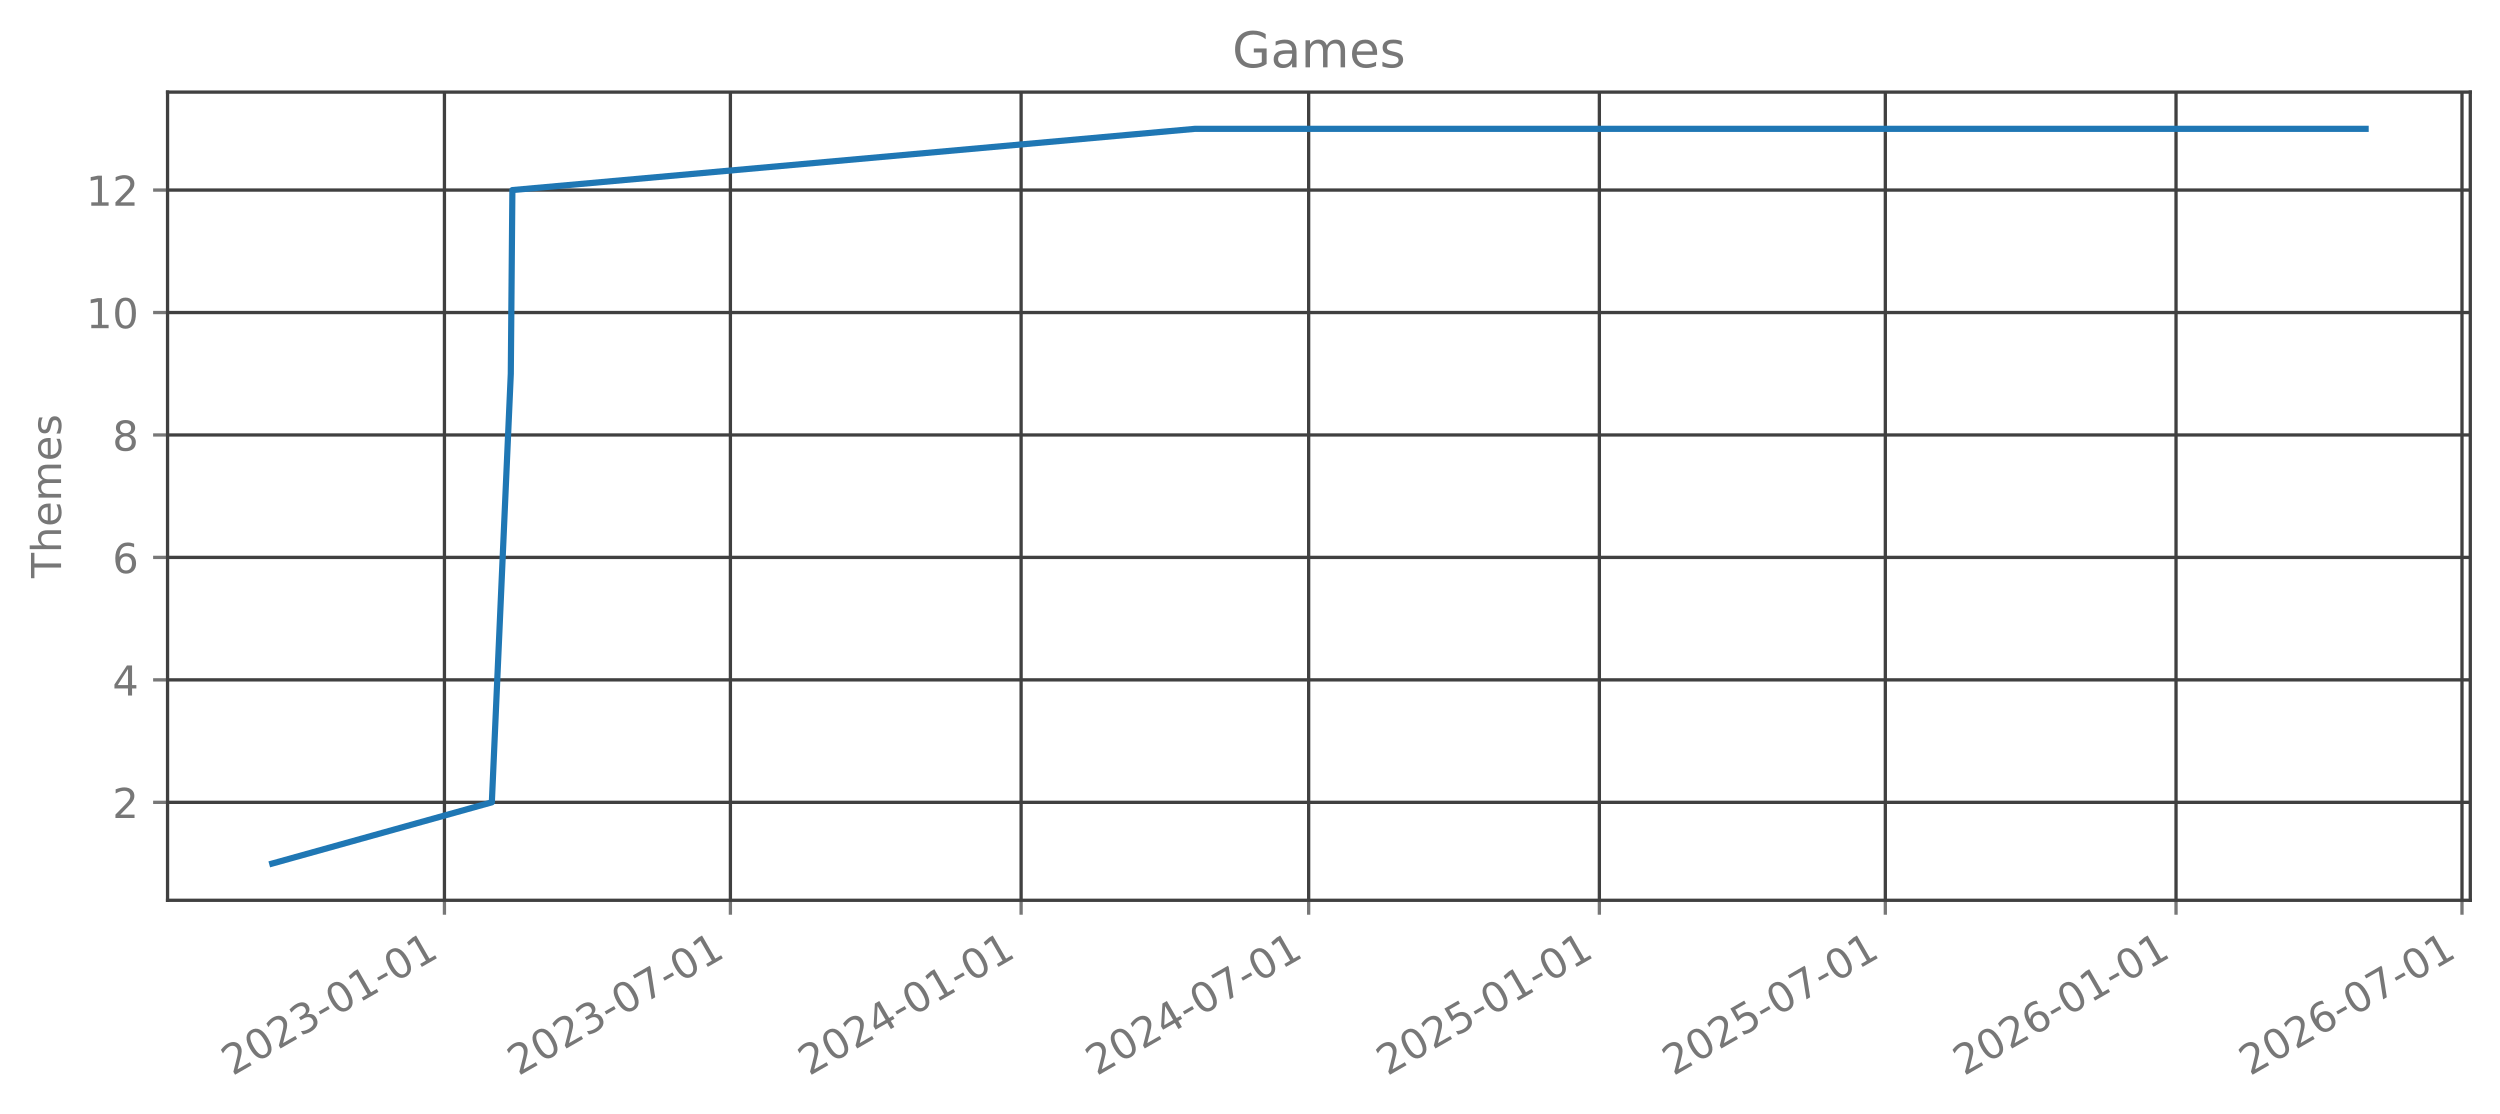
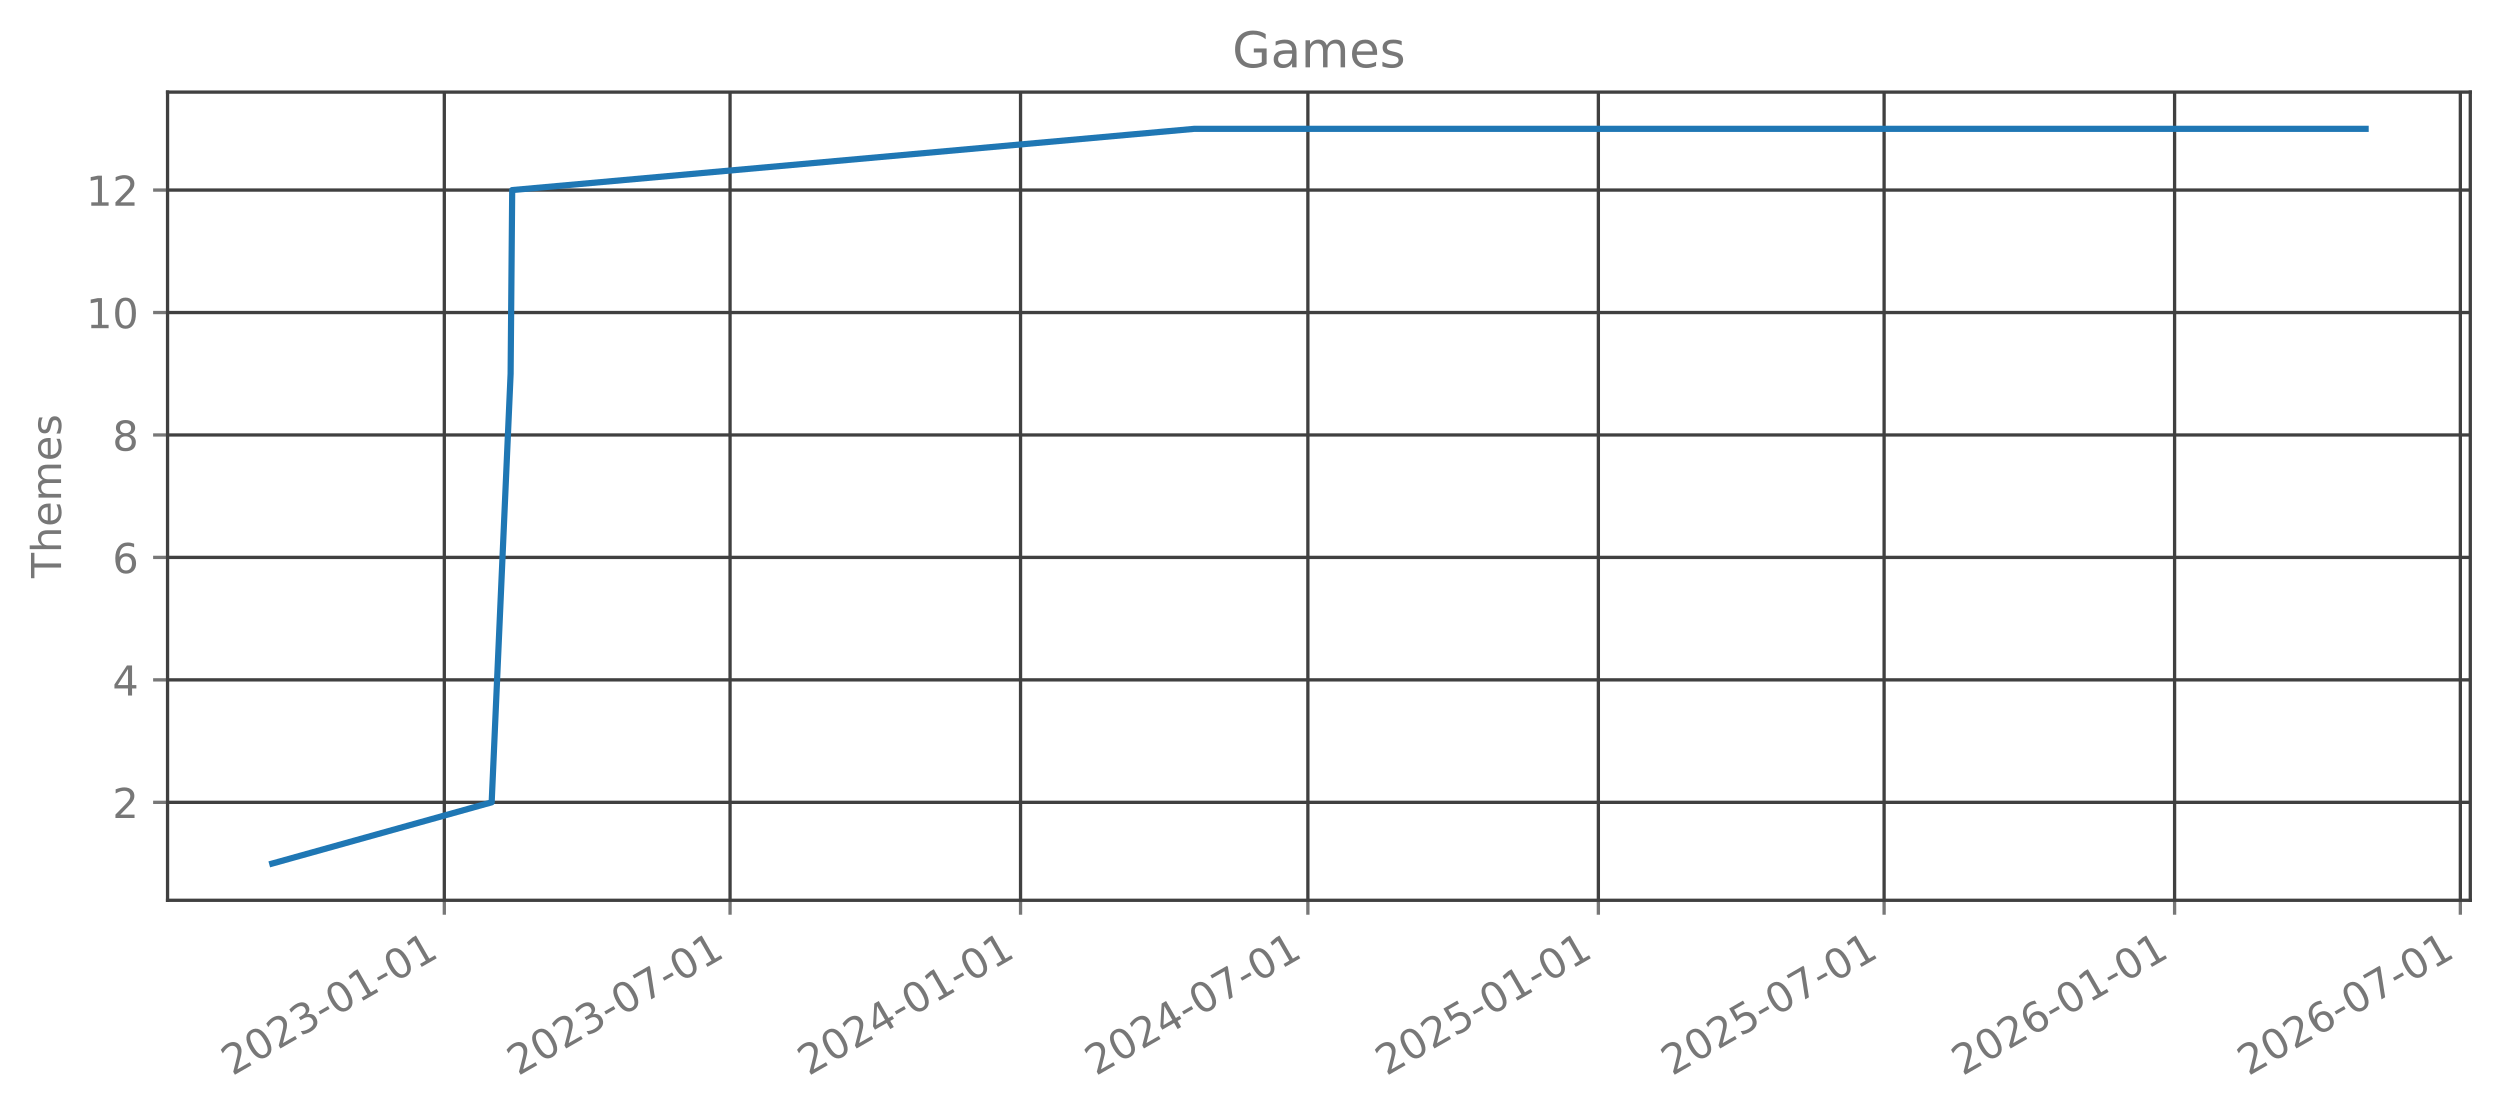
<svg xmlns="http://www.w3.org/2000/svg" xmlns:xlink="http://www.w3.org/1999/xlink" width="605.803pt" height="269.797pt" viewBox="0 0 605.803 269.797" version="1.1">
  <defs>
    <style type="text/css">*{stroke-linejoin: round; stroke-linecap: butt}</style>
  </defs>
  <g id="figure_1">
    <g id="patch_1">
      <path d="M 0 269.797  L 605.803 269.797  L 605.803 0  L 0 0  L 0 269.797  z " style="fill: none; opacity: 0" />
    </g>
    <g id="axes_1">
      <g id="patch_2">
        <path d="M 40.603 218.158  L 598.603 218.158  L 598.603 22.318  L 40.603 22.318  L 40.603 218.158  z " style="fill: none; opacity: 0" />
      </g>
      <g id="matplotlib.axis_1">
        <g id="xtick_1">
          <g id="line2d_1">
-             <path d="M 107.697 218.158  L 107.697 22.318  " clip-path="url(#p3a56f4fb12)" style="fill: none; stroke: #404040; stroke-width: 0.8; stroke-linecap: square" />
+             <path d="M 107.666 218.158  L 107.666 22.318  " clip-path="url(#p019e1d9852)" style="fill: none; stroke: #404040; stroke-width: 0.8; stroke-linecap: square" />
          </g>
          <g id="line2d_2">
            <defs>
-               <path id="mc974f5059c" d="M 0 0  L 0 3.5  " style="stroke: #777777; stroke-width: 0.8" />
+               <path id="m8afc5a9bf8" d="M 0 0  L 0 3.5  " style="stroke: #777777; stroke-width: 0.8" />
            </defs>
            <g>
-               <use xlink:href="#mc974f5059c" x="107.697" y="218.158" style="fill: #777777; stroke: #777777; stroke-width: 0.8" />
+               <use xlink:href="#m8afc5a9bf8" x="107.666" y="218.158" style="fill: #777777; stroke: #777777; stroke-width: 0.8" />
            </g>
          </g>
          <g id="text_1">
-             <g style="fill: #777777" transform="translate(56.32767 260.7964) rotate(-30) scale(0.1 -0.1)">
+             <g style="fill: #777777" transform="translate(56.2962 260.7964) rotate(-30) scale(0.1 -0.1)">
              <defs>
                <path id="DejaVuSans-32" d="M 1228 531  L 3431 531  L 3431 0  L 469 0  L 469 531  Q 828 903 1448 1529  Q 2069 2156 2228 2338  Q 2531 2678 2651 2914  Q 2772 3150 2772 3378  Q 2772 3750 2511 3984  Q 2250 4219 1831 4219  Q 1534 4219 1204 4116  Q 875 4013 500 3803  L 500 4441  Q 881 4594 1212 4672  Q 1544 4750 1819 4750  Q 2544 4750 2975 4387  Q 3406 4025 3406 3419  Q 3406 3131 3298 2873  Q 3191 2616 2906 2266  Q 2828 2175 2409 1742  Q 1991 1309 1228 531  z " transform="scale(0.015625)" />
                <path id="DejaVuSans-30" d="M 2034 4250  Q 1547 4250 1301 3770  Q 1056 3291 1056 2328  Q 1056 1369 1301 889  Q 1547 409 2034 409  Q 2525 409 2770 889  Q 3016 1369 3016 2328  Q 3016 3291 2770 3770  Q 2525 4250 2034 4250  z M 2034 4750  Q 2819 4750 3233 4129  Q 3647 3509 3647 2328  Q 3647 1150 3233 529  Q 2819 -91 2034 -91  Q 1250 -91 836 529  Q 422 1150 422 2328  Q 422 3509 836 4129  Q 1250 4750 2034 4750  z " transform="scale(0.015625)" />
                <path id="DejaVuSans-33" d="M 2597 2516  Q 3050 2419 3304 2112  Q 3559 1806 3559 1356  Q 3559 666 3084 287  Q 2609 -91 1734 -91  Q 1441 -91 1130 -33  Q 819 25 488 141  L 488 750  Q 750 597 1062 519  Q 1375 441 1716 441  Q 2309 441 2620 675  Q 2931 909 2931 1356  Q 2931 1769 2642 2001  Q 2353 2234 1838 2234  L 1294 2234  L 1294 2753  L 1863 2753  Q 2328 2753 2575 2939  Q 2822 3125 2822 3475  Q 2822 3834 2567 4026  Q 2313 4219 1838 4219  Q 1578 4219 1281 4162  Q 984 4106 628 3988  L 628 4550  Q 988 4650 1302 4700  Q 1616 4750 1894 4750  Q 2613 4750 3031 4423  Q 3450 4097 3450 3541  Q 3450 3153 3228 2886  Q 3006 2619 2597 2516  z " transform="scale(0.015625)" />
                <path id="DejaVuSans-2d" d="M 313 2009  L 1997 2009  L 1997 1497  L 313 1497  L 313 2009  z " transform="scale(0.015625)" />
                <path id="DejaVuSans-31" d="M 794 531  L 1825 531  L 1825 4091  L 703 3866  L 703 4441  L 1819 4666  L 2450 4666  L 2450 531  L 3481 531  L 3481 0  L 794 0  L 794 531  z " transform="scale(0.015625)" />
              </defs>
              <use xlink:href="#DejaVuSans-32" />
              <use xlink:href="#DejaVuSans-30" transform="translate(63.62305 0)" />
              <use xlink:href="#DejaVuSans-32" transform="translate(127.2461 0)" />
              <use xlink:href="#DejaVuSans-33" transform="translate(190.8691 0)" />
              <use xlink:href="#DejaVuSans-2d" transform="translate(254.4922 0)" />
              <use xlink:href="#DejaVuSans-30" transform="translate(290.5762 0)" />
              <use xlink:href="#DejaVuSans-31" transform="translate(354.1992 0)" />
              <use xlink:href="#DejaVuSans-2d" transform="translate(417.8223 0)" />
              <use xlink:href="#DejaVuSans-30" transform="translate(453.9062 0)" />
              <use xlink:href="#DejaVuSans-31" transform="translate(517.5293 0)" />
            </g>
          </g>
        </g>
        <g id="xtick_2">
          <g id="line2d_3">
-             <path d="M 176.992 218.158  L 176.992 22.318  " clip-path="url(#p3a56f4fb12)" style="fill: none; stroke: #404040; stroke-width: 0.8; stroke-linecap: square" />
+             <path d="M 176.909 218.158  L 176.909 22.318  " clip-path="url(#p019e1d9852)" style="fill: none; stroke: #404040; stroke-width: 0.8; stroke-linecap: square" />
          </g>
          <g id="line2d_4">
            <g>
-               <use xlink:href="#mc974f5059c" x="176.992" y="218.158" style="fill: #777777; stroke: #777777; stroke-width: 0.8" />
+               <use xlink:href="#m8afc5a9bf8" x="176.909" y="218.158" style="fill: #777777; stroke: #777777; stroke-width: 0.8" />
            </g>
          </g>
          <g id="text_2">
-             <g style="fill: #777777" transform="translate(125.623 260.7964) rotate(-30) scale(0.1 -0.1)">
+             <g style="fill: #777777" transform="translate(125.5393 260.7964) rotate(-30) scale(0.1 -0.1)">
              <defs>
                <path id="DejaVuSans-37" d="M 525 4666  L 3525 4666  L 3525 4397  L 1831 0  L 1172 0  L 2766 4134  L 525 4134  L 525 4666  z " transform="scale(0.015625)" />
              </defs>
              <use xlink:href="#DejaVuSans-32" />
              <use xlink:href="#DejaVuSans-30" transform="translate(63.62305 0)" />
              <use xlink:href="#DejaVuSans-32" transform="translate(127.2461 0)" />
              <use xlink:href="#DejaVuSans-33" transform="translate(190.8691 0)" />
              <use xlink:href="#DejaVuSans-2d" transform="translate(254.4922 0)" />
              <use xlink:href="#DejaVuSans-30" transform="translate(290.5762 0)" />
              <use xlink:href="#DejaVuSans-37" transform="translate(354.1992 0)" />
              <use xlink:href="#DejaVuSans-2d" transform="translate(417.8223 0)" />
              <use xlink:href="#DejaVuSans-30" transform="translate(453.9062 0)" />
              <use xlink:href="#DejaVuSans-31" transform="translate(517.5293 0)" />
            </g>
          </g>
        </g>
        <g id="xtick_3">
          <g id="line2d_5">
-             <path d="M 247.436 218.158  L 247.436 22.318  " clip-path="url(#p3a56f4fb12)" style="fill: none; stroke: #404040; stroke-width: 0.8; stroke-linecap: square" />
+             <path d="M 247.3 218.158  L 247.3 22.318  " clip-path="url(#p019e1d9852)" style="fill: none; stroke: #404040; stroke-width: 0.8; stroke-linecap: square" />
          </g>
          <g id="line2d_6">
            <g>
-               <use xlink:href="#mc974f5059c" x="247.436" y="218.158" style="fill: #777777; stroke: #777777; stroke-width: 0.8" />
+               <use xlink:href="#m8afc5a9bf8" x="247.3" y="218.158" style="fill: #777777; stroke: #777777; stroke-width: 0.8" />
            </g>
          </g>
          <g id="text_3">
-             <g style="fill: #777777" transform="translate(196.0669 260.7964) rotate(-30) scale(0.1 -0.1)">
+             <g style="fill: #777777" transform="translate(195.9301 260.7964) rotate(-30) scale(0.1 -0.1)">
              <defs>
                <path id="DejaVuSans-34" d="M 2419 4116  L 825 1625  L 2419 1625  L 2419 4116  z M 2253 4666  L 3047 4666  L 3047 1625  L 3713 1625  L 3713 1100  L 3047 1100  L 3047 0  L 2419 0  L 2419 1100  L 313 1100  L 313 1709  L 2253 4666  z " transform="scale(0.015625)" />
              </defs>
              <use xlink:href="#DejaVuSans-32" />
              <use xlink:href="#DejaVuSans-30" transform="translate(63.62305 0)" />
              <use xlink:href="#DejaVuSans-32" transform="translate(127.2461 0)" />
              <use xlink:href="#DejaVuSans-34" transform="translate(190.8691 0)" />
              <use xlink:href="#DejaVuSans-2d" transform="translate(254.4922 0)" />
              <use xlink:href="#DejaVuSans-30" transform="translate(290.5762 0)" />
              <use xlink:href="#DejaVuSans-31" transform="translate(354.1992 0)" />
              <use xlink:href="#DejaVuSans-2d" transform="translate(417.8223 0)" />
              <use xlink:href="#DejaVuSans-30" transform="translate(453.9062 0)" />
              <use xlink:href="#DejaVuSans-31" transform="translate(517.5293 0)" />
            </g>
          </g>
        </g>
        <g id="xtick_4">
          <g id="line2d_7">
-             <path d="M 317.115 218.158  L 317.115 22.318  " clip-path="url(#p3a56f4fb12)" style="fill: none; stroke: #404040; stroke-width: 0.8; stroke-linecap: square" />
+             <path d="M 316.925 218.158  L 316.925 22.318  " clip-path="url(#p019e1d9852)" style="fill: none; stroke: #404040; stroke-width: 0.8; stroke-linecap: square" />
          </g>
          <g id="line2d_8">
            <g>
-               <use xlink:href="#mc974f5059c" x="317.115" y="218.158" style="fill: #777777; stroke: #777777; stroke-width: 0.8" />
+               <use xlink:href="#m8afc5a9bf8" x="316.925" y="218.158" style="fill: #777777; stroke: #777777; stroke-width: 0.8" />
            </g>
          </g>
          <g id="text_4">
-             <g style="fill: #777777" transform="translate(265.7452 260.7964) rotate(-30) scale(0.1 -0.1)">
+             <g style="fill: #777777" transform="translate(265.5558 260.7964) rotate(-30) scale(0.1 -0.1)">
              <use xlink:href="#DejaVuSans-32" />
              <use xlink:href="#DejaVuSans-30" transform="translate(63.62305 0)" />
              <use xlink:href="#DejaVuSans-32" transform="translate(127.2461 0)" />
              <use xlink:href="#DejaVuSans-34" transform="translate(190.8691 0)" />
              <use xlink:href="#DejaVuSans-2d" transform="translate(254.4922 0)" />
              <use xlink:href="#DejaVuSans-30" transform="translate(290.5762 0)" />
              <use xlink:href="#DejaVuSans-37" transform="translate(354.1992 0)" />
              <use xlink:href="#DejaVuSans-2d" transform="translate(417.8223 0)" />
              <use xlink:href="#DejaVuSans-30" transform="translate(453.9062 0)" />
              <use xlink:href="#DejaVuSans-31" transform="translate(517.5293 0)" />
            </g>
          </g>
        </g>
        <g id="xtick_5">
          <g id="line2d_9">
-             <path d="M 387.559 218.158  L 387.559 22.318  " clip-path="url(#p3a56f4fb12)" style="fill: none; stroke: #404040; stroke-width: 0.8; stroke-linecap: square" />
+             <path d="M 387.316 218.158  L 387.316 22.318  " clip-path="url(#p019e1d9852)" style="fill: none; stroke: #404040; stroke-width: 0.8; stroke-linecap: square" />
          </g>
          <g id="line2d_10">
            <g>
-               <use xlink:href="#mc974f5059c" x="387.559" y="218.158" style="fill: #777777; stroke: #777777; stroke-width: 0.8" />
+               <use xlink:href="#m8afc5a9bf8" x="387.316" y="218.158" style="fill: #777777; stroke: #777777; stroke-width: 0.8" />
            </g>
          </g>
          <g id="text_5">
-             <g style="fill: #777777" transform="translate(336.1891 260.7964) rotate(-30) scale(0.1 -0.1)">
+             <g style="fill: #777777" transform="translate(335.9465 260.7964) rotate(-30) scale(0.1 -0.1)">
              <defs>
                <path id="DejaVuSans-35" d="M 691 4666  L 3169 4666  L 3169 4134  L 1269 4134  L 1269 2991  Q 1406 3038 1543 3061  Q 1681 3084 1819 3084  Q 2600 3084 3056 2656  Q 3513 2228 3513 1497  Q 3513 744 3044 326  Q 2575 -91 1722 -91  Q 1428 -91 1123 -41  Q 819 9 494 109  L 494 744  Q 775 591 1075 516  Q 1375 441 1709 441  Q 2250 441 2565 725  Q 2881 1009 2881 1497  Q 2881 1984 2565 2268  Q 2250 2553 1709 2553  Q 1456 2553 1204 2497  Q 953 2441 691 2322  L 691 4666  z " transform="scale(0.015625)" />
              </defs>
              <use xlink:href="#DejaVuSans-32" />
              <use xlink:href="#DejaVuSans-30" transform="translate(63.62305 0)" />
              <use xlink:href="#DejaVuSans-32" transform="translate(127.2461 0)" />
              <use xlink:href="#DejaVuSans-35" transform="translate(190.8691 0)" />
              <use xlink:href="#DejaVuSans-2d" transform="translate(254.4922 0)" />
              <use xlink:href="#DejaVuSans-30" transform="translate(290.5762 0)" />
              <use xlink:href="#DejaVuSans-31" transform="translate(354.1992 0)" />
              <use xlink:href="#DejaVuSans-2d" transform="translate(417.8223 0)" />
              <use xlink:href="#DejaVuSans-30" transform="translate(453.9062 0)" />
              <use xlink:href="#DejaVuSans-31" transform="translate(517.5293 0)" />
            </g>
          </g>
        </g>
        <g id="xtick_6">
          <g id="line2d_11">
-             <path d="M 456.854 218.158  L 456.854 22.318  " clip-path="url(#p3a56f4fb12)" style="fill: none; stroke: #404040; stroke-width: 0.8; stroke-linecap: square" />
+             <path d="M 456.559 218.158  L 456.559 22.318  " clip-path="url(#p019e1d9852)" style="fill: none; stroke: #404040; stroke-width: 0.8; stroke-linecap: square" />
          </g>
          <g id="line2d_12">
            <g>
-               <use xlink:href="#mc974f5059c" x="456.854" y="218.158" style="fill: #777777; stroke: #777777; stroke-width: 0.8" />
+               <use xlink:href="#m8afc5a9bf8" x="456.559" y="218.158" style="fill: #777777; stroke: #777777; stroke-width: 0.8" />
            </g>
          </g>
          <g id="text_6">
-             <g style="fill: #777777" transform="translate(405.4844 260.7964) rotate(-30) scale(0.1 -0.1)">
+             <g style="fill: #777777" transform="translate(405.1897 260.7964) rotate(-30) scale(0.1 -0.1)">
              <use xlink:href="#DejaVuSans-32" />
              <use xlink:href="#DejaVuSans-30" transform="translate(63.62305 0)" />
              <use xlink:href="#DejaVuSans-32" transform="translate(127.2461 0)" />
              <use xlink:href="#DejaVuSans-35" transform="translate(190.8691 0)" />
              <use xlink:href="#DejaVuSans-2d" transform="translate(254.4922 0)" />
              <use xlink:href="#DejaVuSans-30" transform="translate(290.5762 0)" />
              <use xlink:href="#DejaVuSans-37" transform="translate(354.1992 0)" />
              <use xlink:href="#DejaVuSans-2d" transform="translate(417.8223 0)" />
              <use xlink:href="#DejaVuSans-30" transform="translate(453.9062 0)" />
              <use xlink:href="#DejaVuSans-31" transform="translate(517.5293 0)" />
            </g>
          </g>
        </g>
        <g id="xtick_7">
          <g id="line2d_13">
-             <path d="M 527.298 218.158  L 527.298 22.318  " clip-path="url(#p3a56f4fb12)" style="fill: none; stroke: #404040; stroke-width: 0.8; stroke-linecap: square" />
+             <path d="M 526.95 218.158  L 526.95 22.318  " clip-path="url(#p019e1d9852)" style="fill: none; stroke: #404040; stroke-width: 0.8; stroke-linecap: square" />
          </g>
          <g id="line2d_14">
            <g>
-               <use xlink:href="#mc974f5059c" x="527.298" y="218.158" style="fill: #777777; stroke: #777777; stroke-width: 0.8" />
+               <use xlink:href="#m8afc5a9bf8" x="526.95" y="218.158" style="fill: #777777; stroke: #777777; stroke-width: 0.8" />
            </g>
          </g>
          <g id="text_7">
-             <g style="fill: #777777" transform="translate(475.9284 260.7964) rotate(-30) scale(0.1 -0.1)">
+             <g style="fill: #777777" transform="translate(475.5804 260.7964) rotate(-30) scale(0.1 -0.1)">
              <defs>
                <path id="DejaVuSans-36" d="M 2113 2584  Q 1688 2584 1439 2293  Q 1191 2003 1191 1497  Q 1191 994 1439 701  Q 1688 409 2113 409  Q 2538 409 2786 701  Q 3034 994 3034 1497  Q 3034 2003 2786 2293  Q 2538 2584 2113 2584  z M 3366 4563  L 3366 3988  Q 3128 4100 2886 4159  Q 2644 4219 2406 4219  Q 1781 4219 1451 3797  Q 1122 3375 1075 2522  Q 1259 2794 1537 2939  Q 1816 3084 2150 3084  Q 2853 3084 3261 2657  Q 3669 2231 3669 1497  Q 3669 778 3244 343  Q 2819 -91 2113 -91  Q 1303 -91 875 529  Q 447 1150 447 2328  Q 447 3434 972 4092  Q 1497 4750 2381 4750  Q 2619 4750 2861 4703  Q 3103 4656 3366 4563  z " transform="scale(0.015625)" />
              </defs>
              <use xlink:href="#DejaVuSans-32" />
              <use xlink:href="#DejaVuSans-30" transform="translate(63.62305 0)" />
              <use xlink:href="#DejaVuSans-32" transform="translate(127.2461 0)" />
              <use xlink:href="#DejaVuSans-36" transform="translate(190.8691 0)" />
              <use xlink:href="#DejaVuSans-2d" transform="translate(254.4922 0)" />
              <use xlink:href="#DejaVuSans-30" transform="translate(290.5762 0)" />
              <use xlink:href="#DejaVuSans-31" transform="translate(354.1992 0)" />
              <use xlink:href="#DejaVuSans-2d" transform="translate(417.8223 0)" />
              <use xlink:href="#DejaVuSans-30" transform="translate(453.9062 0)" />
              <use xlink:href="#DejaVuSans-31" transform="translate(517.5293 0)" />
            </g>
          </g>
        </g>
        <g id="xtick_8">
          <g id="line2d_15">
-             <path d="M 596.593 218.158  L 596.593 22.318  " clip-path="url(#p3a56f4fb12)" style="fill: none; stroke: #404040; stroke-width: 0.8; stroke-linecap: square" />
+             <path d="M 596.193 218.158  L 596.193 22.318  " clip-path="url(#p019e1d9852)" style="fill: none; stroke: #404040; stroke-width: 0.8; stroke-linecap: square" />
          </g>
          <g id="line2d_16">
            <g>
-               <use xlink:href="#mc974f5059c" x="596.593" y="218.158" style="fill: #777777; stroke: #777777; stroke-width: 0.8" />
+               <use xlink:href="#m8afc5a9bf8" x="596.193" y="218.158" style="fill: #777777; stroke: #777777; stroke-width: 0.8" />
            </g>
          </g>
          <g id="text_8">
-             <g style="fill: #777777" transform="translate(545.2237 260.7964) rotate(-30) scale(0.1 -0.1)">
+             <g style="fill: #777777" transform="translate(544.8236 260.7964) rotate(-30) scale(0.1 -0.1)">
              <use xlink:href="#DejaVuSans-32" />
              <use xlink:href="#DejaVuSans-30" transform="translate(63.62305 0)" />
              <use xlink:href="#DejaVuSans-32" transform="translate(127.2461 0)" />
              <use xlink:href="#DejaVuSans-36" transform="translate(190.8691 0)" />
              <use xlink:href="#DejaVuSans-2d" transform="translate(254.4922 0)" />
              <use xlink:href="#DejaVuSans-30" transform="translate(290.5762 0)" />
              <use xlink:href="#DejaVuSans-37" transform="translate(354.1992 0)" />
              <use xlink:href="#DejaVuSans-2d" transform="translate(417.8223 0)" />
              <use xlink:href="#DejaVuSans-30" transform="translate(453.9062 0)" />
              <use xlink:href="#DejaVuSans-31" transform="translate(517.5293 0)" />
            </g>
          </g>
        </g>
      </g>
      <g id="matplotlib.axis_2">
        <g id="ytick_1">
          <g id="line2d_17">
-             <path d="M 40.603 194.42  L 598.603 194.42  " clip-path="url(#p3a56f4fb12)" style="fill: none; stroke: #404040; stroke-width: 0.8; stroke-linecap: square" />
+             <path d="M 40.603 194.42  L 598.603 194.42  " clip-path="url(#p019e1d9852)" style="fill: none; stroke: #404040; stroke-width: 0.8; stroke-linecap: square" />
          </g>
          <g id="line2d_18">
            <defs>
-               <path id="m0e20c4213f" d="M 0 0  L -3.5 0  " style="stroke: #777777; stroke-width: 0.8" />
+               <path id="m8747bb85b3" d="M 0 0  L -3.5 0  " style="stroke: #777777; stroke-width: 0.8" />
            </defs>
            <g>
-               <use xlink:href="#m0e20c4213f" x="40.603" y="194.42" style="fill: #777777; stroke: #777777; stroke-width: 0.8" />
+               <use xlink:href="#m8747bb85b3" x="40.603" y="194.42" style="fill: #777777; stroke: #777777; stroke-width: 0.8" />
            </g>
          </g>
          <g id="text_9">
            <g style="fill: #777777" transform="translate(27.24063 198.2192) scale(0.1 -0.1)">
              <use xlink:href="#DejaVuSans-32" />
            </g>
          </g>
        </g>
        <g id="ytick_2">
          <g id="line2d_19">
-             <path d="M 40.603 164.747  L 598.603 164.747  " clip-path="url(#p3a56f4fb12)" style="fill: none; stroke: #404040; stroke-width: 0.8; stroke-linecap: square" />
+             <path d="M 40.603 164.747  L 598.603 164.747  " clip-path="url(#p019e1d9852)" style="fill: none; stroke: #404040; stroke-width: 0.8; stroke-linecap: square" />
          </g>
          <g id="line2d_20">
            <g>
-               <use xlink:href="#m0e20c4213f" x="40.603" y="164.747" style="fill: #777777; stroke: #777777; stroke-width: 0.8" />
+               <use xlink:href="#m8747bb85b3" x="40.603" y="164.747" style="fill: #777777; stroke: #777777; stroke-width: 0.8" />
            </g>
          </g>
          <g id="text_10">
            <g style="fill: #777777" transform="translate(27.24063 168.5464) scale(0.1 -0.1)">
              <use xlink:href="#DejaVuSans-34" />
            </g>
          </g>
        </g>
        <g id="ytick_3">
          <g id="line2d_21">
-             <path d="M 40.603 135.074  L 598.603 135.074  " clip-path="url(#p3a56f4fb12)" style="fill: none; stroke: #404040; stroke-width: 0.8; stroke-linecap: square" />
+             <path d="M 40.603 135.074  L 598.603 135.074  " clip-path="url(#p019e1d9852)" style="fill: none; stroke: #404040; stroke-width: 0.8; stroke-linecap: square" />
          </g>
          <g id="line2d_22">
            <g>
-               <use xlink:href="#m0e20c4213f" x="40.603" y="135.074" style="fill: #777777; stroke: #777777; stroke-width: 0.8" />
+               <use xlink:href="#m8747bb85b3" x="40.603" y="135.074" style="fill: #777777; stroke: #777777; stroke-width: 0.8" />
            </g>
          </g>
          <g id="text_11">
            <g style="fill: #777777" transform="translate(27.24063 138.8737) scale(0.1 -0.1)">
              <use xlink:href="#DejaVuSans-36" />
            </g>
          </g>
        </g>
        <g id="ytick_4">
          <g id="line2d_23">
-             <path d="M 40.603 105.402  L 598.603 105.402  " clip-path="url(#p3a56f4fb12)" style="fill: none; stroke: #404040; stroke-width: 0.8; stroke-linecap: square" />
+             <path d="M 40.603 105.402  L 598.603 105.402  " clip-path="url(#p019e1d9852)" style="fill: none; stroke: #404040; stroke-width: 0.8; stroke-linecap: square" />
          </g>
          <g id="line2d_24">
            <g>
-               <use xlink:href="#m0e20c4213f" x="40.603" y="105.402" style="fill: #777777; stroke: #777777; stroke-width: 0.8" />
+               <use xlink:href="#m8747bb85b3" x="40.603" y="105.402" style="fill: #777777; stroke: #777777; stroke-width: 0.8" />
            </g>
          </g>
          <g id="text_12">
            <g style="fill: #777777" transform="translate(27.24063 109.201) scale(0.1 -0.1)">
              <defs>
                <path id="DejaVuSans-38" d="M 2034 2216  Q 1584 2216 1326 1975  Q 1069 1734 1069 1313  Q 1069 891 1326 650  Q 1584 409 2034 409  Q 2484 409 2743 651  Q 3003 894 3003 1313  Q 3003 1734 2745 1975  Q 2488 2216 2034 2216  z M 1403 2484  Q 997 2584 770 2862  Q 544 3141 544 3541  Q 544 4100 942 4425  Q 1341 4750 2034 4750  Q 2731 4750 3128 4425  Q 3525 4100 3525 3541  Q 3525 3141 3298 2862  Q 3072 2584 2669 2484  Q 3125 2378 3379 2068  Q 3634 1759 3634 1313  Q 3634 634 3220 271  Q 2806 -91 2034 -91  Q 1263 -91 848 271  Q 434 634 434 1313  Q 434 1759 690 2068  Q 947 2378 1403 2484  z M 1172 3481  Q 1172 3119 1398 2916  Q 1625 2713 2034 2713  Q 2441 2713 2670 2916  Q 2900 3119 2900 3481  Q 2900 3844 2670 4047  Q 2441 4250 2034 4250  Q 1625 4250 1398 4047  Q 1172 3844 1172 3481  z " transform="scale(0.015625)" />
              </defs>
              <use xlink:href="#DejaVuSans-38" />
            </g>
          </g>
        </g>
        <g id="ytick_5">
          <g id="line2d_25">
-             <path d="M 40.603 75.729  L 598.603 75.729  " clip-path="url(#p3a56f4fb12)" style="fill: none; stroke: #404040; stroke-width: 0.8; stroke-linecap: square" />
+             <path d="M 40.603 75.729  L 598.603 75.729  " clip-path="url(#p019e1d9852)" style="fill: none; stroke: #404040; stroke-width: 0.8; stroke-linecap: square" />
          </g>
          <g id="line2d_26">
            <g>
-               <use xlink:href="#m0e20c4213f" x="40.603" y="75.729" style="fill: #777777; stroke: #777777; stroke-width: 0.8" />
+               <use xlink:href="#m8747bb85b3" x="40.603" y="75.729" style="fill: #777777; stroke: #777777; stroke-width: 0.8" />
            </g>
          </g>
          <g id="text_13">
            <g style="fill: #777777" transform="translate(20.87813 79.52825) scale(0.1 -0.1)">
              <use xlink:href="#DejaVuSans-31" />
              <use xlink:href="#DejaVuSans-30" transform="translate(63.62305 0)" />
            </g>
          </g>
        </g>
        <g id="ytick_6">
          <g id="line2d_27">
-             <path d="M 40.603 46.056  L 598.603 46.056  " clip-path="url(#p3a56f4fb12)" style="fill: none; stroke: #404040; stroke-width: 0.8; stroke-linecap: square" />
+             <path d="M 40.603 46.056  L 598.603 46.056  " clip-path="url(#p019e1d9852)" style="fill: none; stroke: #404040; stroke-width: 0.8; stroke-linecap: square" />
          </g>
          <g id="line2d_28">
            <g>
-               <use xlink:href="#m0e20c4213f" x="40.603" y="46.056" style="fill: #777777; stroke: #777777; stroke-width: 0.8" />
+               <use xlink:href="#m8747bb85b3" x="40.603" y="46.056" style="fill: #777777; stroke: #777777; stroke-width: 0.8" />
            </g>
          </g>
          <g id="text_14">
            <g style="fill: #777777" transform="translate(20.87813 49.85553) scale(0.1 -0.1)">
              <use xlink:href="#DejaVuSans-31" />
              <use xlink:href="#DejaVuSans-32" transform="translate(63.62305 0)" />
            </g>
          </g>
        </g>
        <g id="text_15">
          <g style="fill: #777777" transform="translate(14.79844 140.0889) rotate(-90) scale(0.1 -0.1)">
            <defs>
              <path id="DejaVuSans-54" d="M -19 4666  L 3928 4666  L 3928 4134  L 2272 4134  L 2272 0  L 1638 0  L 1638 4134  L -19 4134  L -19 4666  z " transform="scale(0.015625)" />
              <path id="DejaVuSans-68" d="M 3513 2113  L 3513 0  L 2938 0  L 2938 2094  Q 2938 2591 2744 2837  Q 2550 3084 2163 3084  Q 1697 3084 1428 2787  Q 1159 2491 1159 1978  L 1159 0  L 581 0  L 581 4863  L 1159 4863  L 1159 2956  Q 1366 3272 1645 3428  Q 1925 3584 2291 3584  Q 2894 3584 3203 3211  Q 3513 2838 3513 2113  z " transform="scale(0.015625)" />
              <path id="DejaVuSans-65" d="M 3597 1894  L 3597 1613  L 953 1613  Q 991 1019 1311 708  Q 1631 397 2203 397  Q 2534 397 2845 478  Q 3156 559 3463 722  L 3463 178  Q 3153 47 2828 -22  Q 2503 -91 2169 -91  Q 1331 -91 842 396  Q 353 884 353 1716  Q 353 2575 817 3079  Q 1281 3584 2069 3584  Q 2775 3584 3186 3129  Q 3597 2675 3597 1894  z M 3022 2063  Q 3016 2534 2758 2815  Q 2500 3097 2075 3097  Q 1594 3097 1305 2825  Q 1016 2553 972 2059  L 3022 2063  z " transform="scale(0.015625)" />
              <path id="DejaVuSans-6d" d="M 3328 2828  Q 3544 3216 3844 3400  Q 4144 3584 4550 3584  Q 5097 3584 5394 3201  Q 5691 2819 5691 2113  L 5691 0  L 5113 0  L 5113 2094  Q 5113 2597 4934 2840  Q 4756 3084 4391 3084  Q 3944 3084 3684 2787  Q 3425 2491 3425 1978  L 3425 0  L 2847 0  L 2847 2094  Q 2847 2600 2669 2842  Q 2491 3084 2119 3084  Q 1678 3084 1418 2786  Q 1159 2488 1159 1978  L 1159 0  L 581 0  L 581 3500  L 1159 3500  L 1159 2956  Q 1356 3278 1631 3431  Q 1906 3584 2284 3584  Q 2666 3584 2933 3390  Q 3200 3197 3328 2828  z " transform="scale(0.015625)" />
              <path id="DejaVuSans-73" d="M 2834 3397  L 2834 2853  Q 2591 2978 2328 3040  Q 2066 3103 1784 3103  Q 1356 3103 1142 2972  Q 928 2841 928 2578  Q 928 2378 1081 2264  Q 1234 2150 1697 2047  L 1894 2003  Q 2506 1872 2764 1633  Q 3022 1394 3022 966  Q 3022 478 2636 193  Q 2250 -91 1575 -91  Q 1294 -91 989 -36  Q 684 19 347 128  L 347 722  Q 666 556 975 473  Q 1284 391 1588 391  Q 1994 391 2212 530  Q 2431 669 2431 922  Q 2431 1156 2273 1281  Q 2116 1406 1581 1522  L 1381 1569  Q 847 1681 609 1914  Q 372 2147 372 2553  Q 372 3047 722 3315  Q 1072 3584 1716 3584  Q 2034 3584 2315 3537  Q 2597 3491 2834 3397  z " transform="scale(0.015625)" />
            </defs>
            <use xlink:href="#DejaVuSans-54" />
            <use xlink:href="#DejaVuSans-68" transform="translate(61.08398 0)" />
            <use xlink:href="#DejaVuSans-65" transform="translate(124.4629 0)" />
            <use xlink:href="#DejaVuSans-6d" transform="translate(185.9863 0)" />
            <use xlink:href="#DejaVuSans-65" transform="translate(283.3984 0)" />
            <use xlink:href="#DejaVuSans-73" transform="translate(344.9219 0)" />
          </g>
        </g>
      </g>
      <g id="line2d_29">
-         <path d="M 65.967 209.256  L 119.183 194.42  L 123.777 90.565  L 124.16 46.056  L 289.55 31.22  L 573.239 31.22  " clip-path="url(#p3a56f4fb12)" style="fill: none; stroke: #1f77b4; stroke-width: 1.5; stroke-linecap: square" />
+         <path d="M 65.967 209.256  L 119.142 194.42  L 123.733 90.565  L 124.116 46.056  L 289.381 31.22  L 573.239 31.22  " clip-path="url(#p019e1d9852)" style="fill: none; stroke: #1f77b4; stroke-width: 1.5; stroke-linecap: square" />
      </g>
      <g id="patch_3">
        <path d="M 40.603 218.158  L 40.603 22.318  " style="fill: none; stroke: #404040; stroke-width: 0.8; stroke-linejoin: miter; stroke-linecap: square" />
      </g>
      <g id="patch_4">
        <path d="M 598.603 218.158  L 598.603 22.318  " style="fill: none; stroke: #404040; stroke-width: 0.8; stroke-linejoin: miter; stroke-linecap: square" />
      </g>
      <g id="patch_5">
        <path d="M 40.603 218.158  L 598.603 218.158  " style="fill: none; stroke: #404040; stroke-width: 0.8; stroke-linejoin: miter; stroke-linecap: square" />
      </g>
      <g id="patch_6">
        <path d="M 40.603 22.318  L 598.603 22.318  " style="fill: none; stroke: #404040; stroke-width: 0.8; stroke-linejoin: miter; stroke-linecap: square" />
      </g>
      <g id="text_16">
        <g style="fill: #777777" transform="translate(298.6153 16.31812) scale(0.12 -0.12)">
          <defs>
            <path id="DejaVuSans-47" d="M 3809 666  L 3809 1919  L 2778 1919  L 2778 2438  L 4434 2438  L 4434 434  Q 4069 175 3628 42  Q 3188 -91 2688 -91  Q 1594 -91 976 548  Q 359 1188 359 2328  Q 359 3472 976 4111  Q 1594 4750 2688 4750  Q 3144 4750 3555 4637  Q 3966 4525 4313 4306  L 4313 3634  Q 3963 3931 3569 4081  Q 3175 4231 2741 4231  Q 1884 4231 1454 3753  Q 1025 3275 1025 2328  Q 1025 1384 1454 906  Q 1884 428 2741 428  Q 3075 428 3337 486  Q 3600 544 3809 666  z " transform="scale(0.015625)" />
            <path id="DejaVuSans-61" d="M 2194 1759  Q 1497 1759 1228 1600  Q 959 1441 959 1056  Q 959 750 1161 570  Q 1363 391 1709 391  Q 2188 391 2477 730  Q 2766 1069 2766 1631  L 2766 1759  L 2194 1759  z M 3341 1997  L 3341 0  L 2766 0  L 2766 531  Q 2569 213 2275 61  Q 1981 -91 1556 -91  Q 1019 -91 701 211  Q 384 513 384 1019  Q 384 1609 779 1909  Q 1175 2209 1959 2209  L 2766 2209  L 2766 2266  Q 2766 2663 2505 2880  Q 2244 3097 1772 3097  Q 1472 3097 1187 3025  Q 903 2953 641 2809  L 641 3341  Q 956 3463 1253 3523  Q 1550 3584 1831 3584  Q 2591 3584 2966 3190  Q 3341 2797 3341 1997  z " transform="scale(0.015625)" />
          </defs>
          <use xlink:href="#DejaVuSans-47" />
          <use xlink:href="#DejaVuSans-61" transform="translate(77.49023 0)" />
          <use xlink:href="#DejaVuSans-6d" transform="translate(138.7695 0)" />
          <use xlink:href="#DejaVuSans-65" transform="translate(236.1816 0)" />
          <use xlink:href="#DejaVuSans-73" transform="translate(297.7051 0)" />
        </g>
      </g>
    </g>
  </g>
  <defs>
-     <clipPath id="p3a56f4fb12">
+     <clipPath id="p019e1d9852">
      <rect x="40.603" y="22.318" width="558" height="195.84" />
    </clipPath>
  </defs>
</svg>
